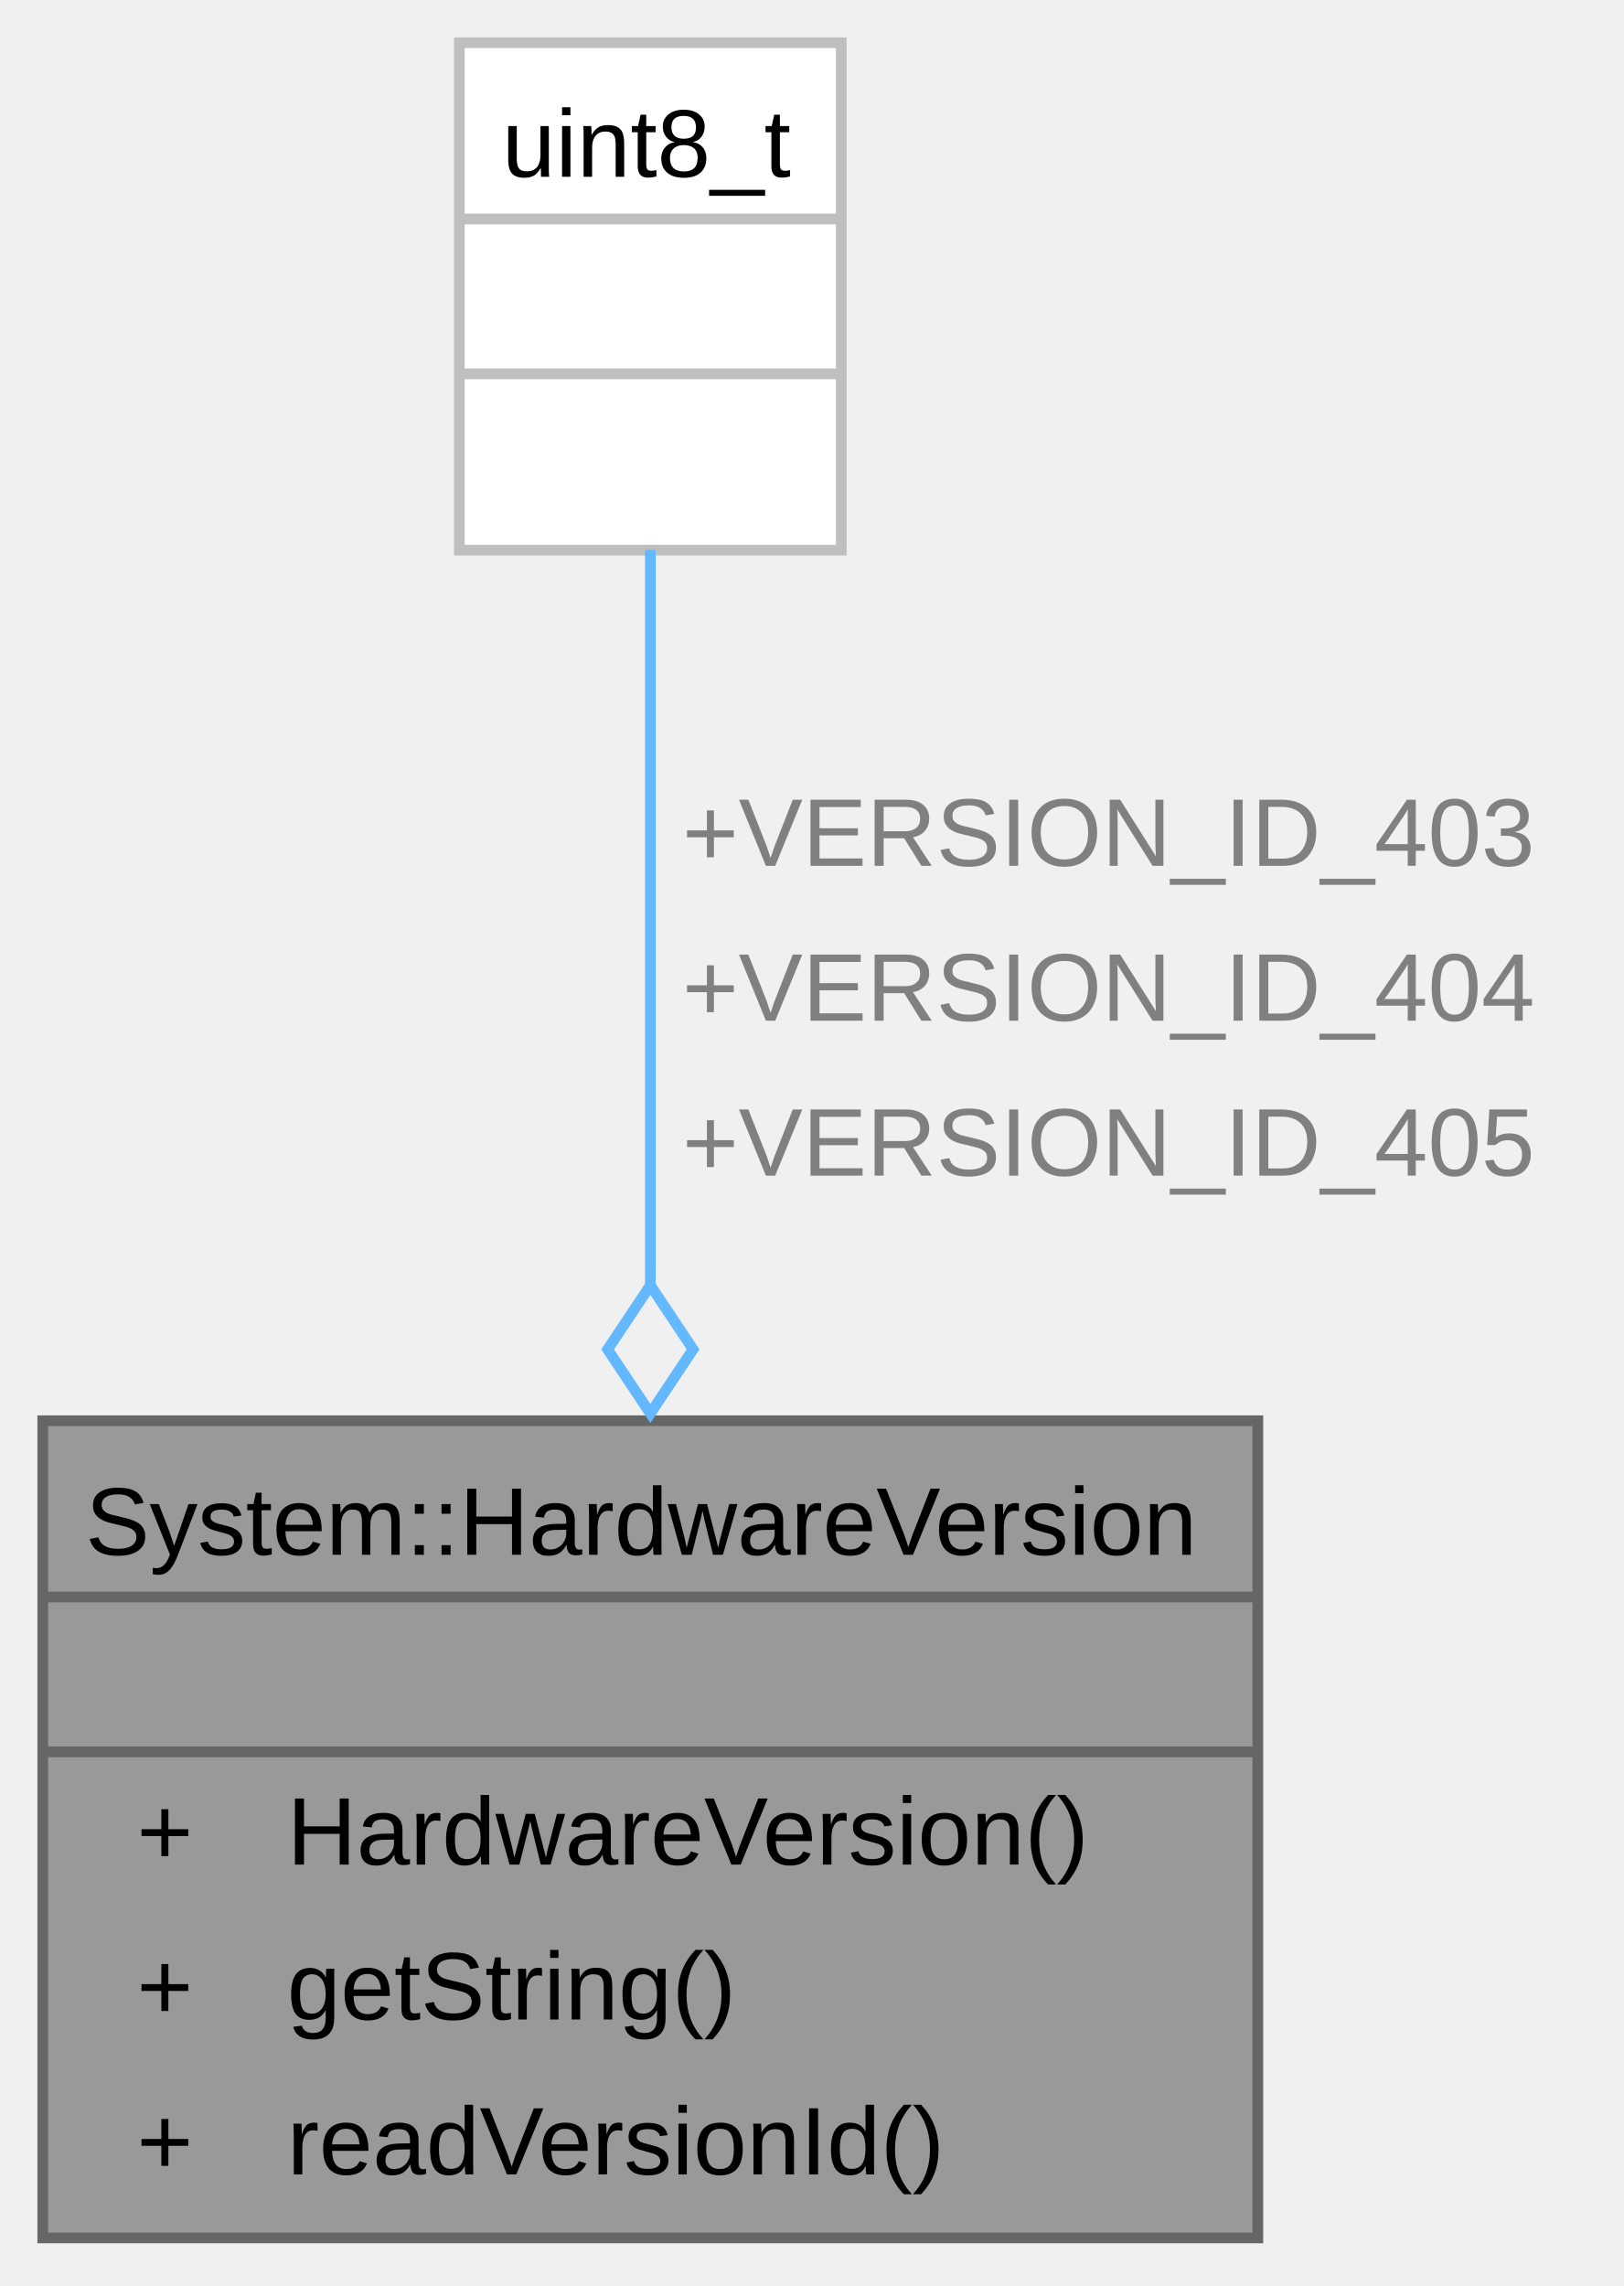
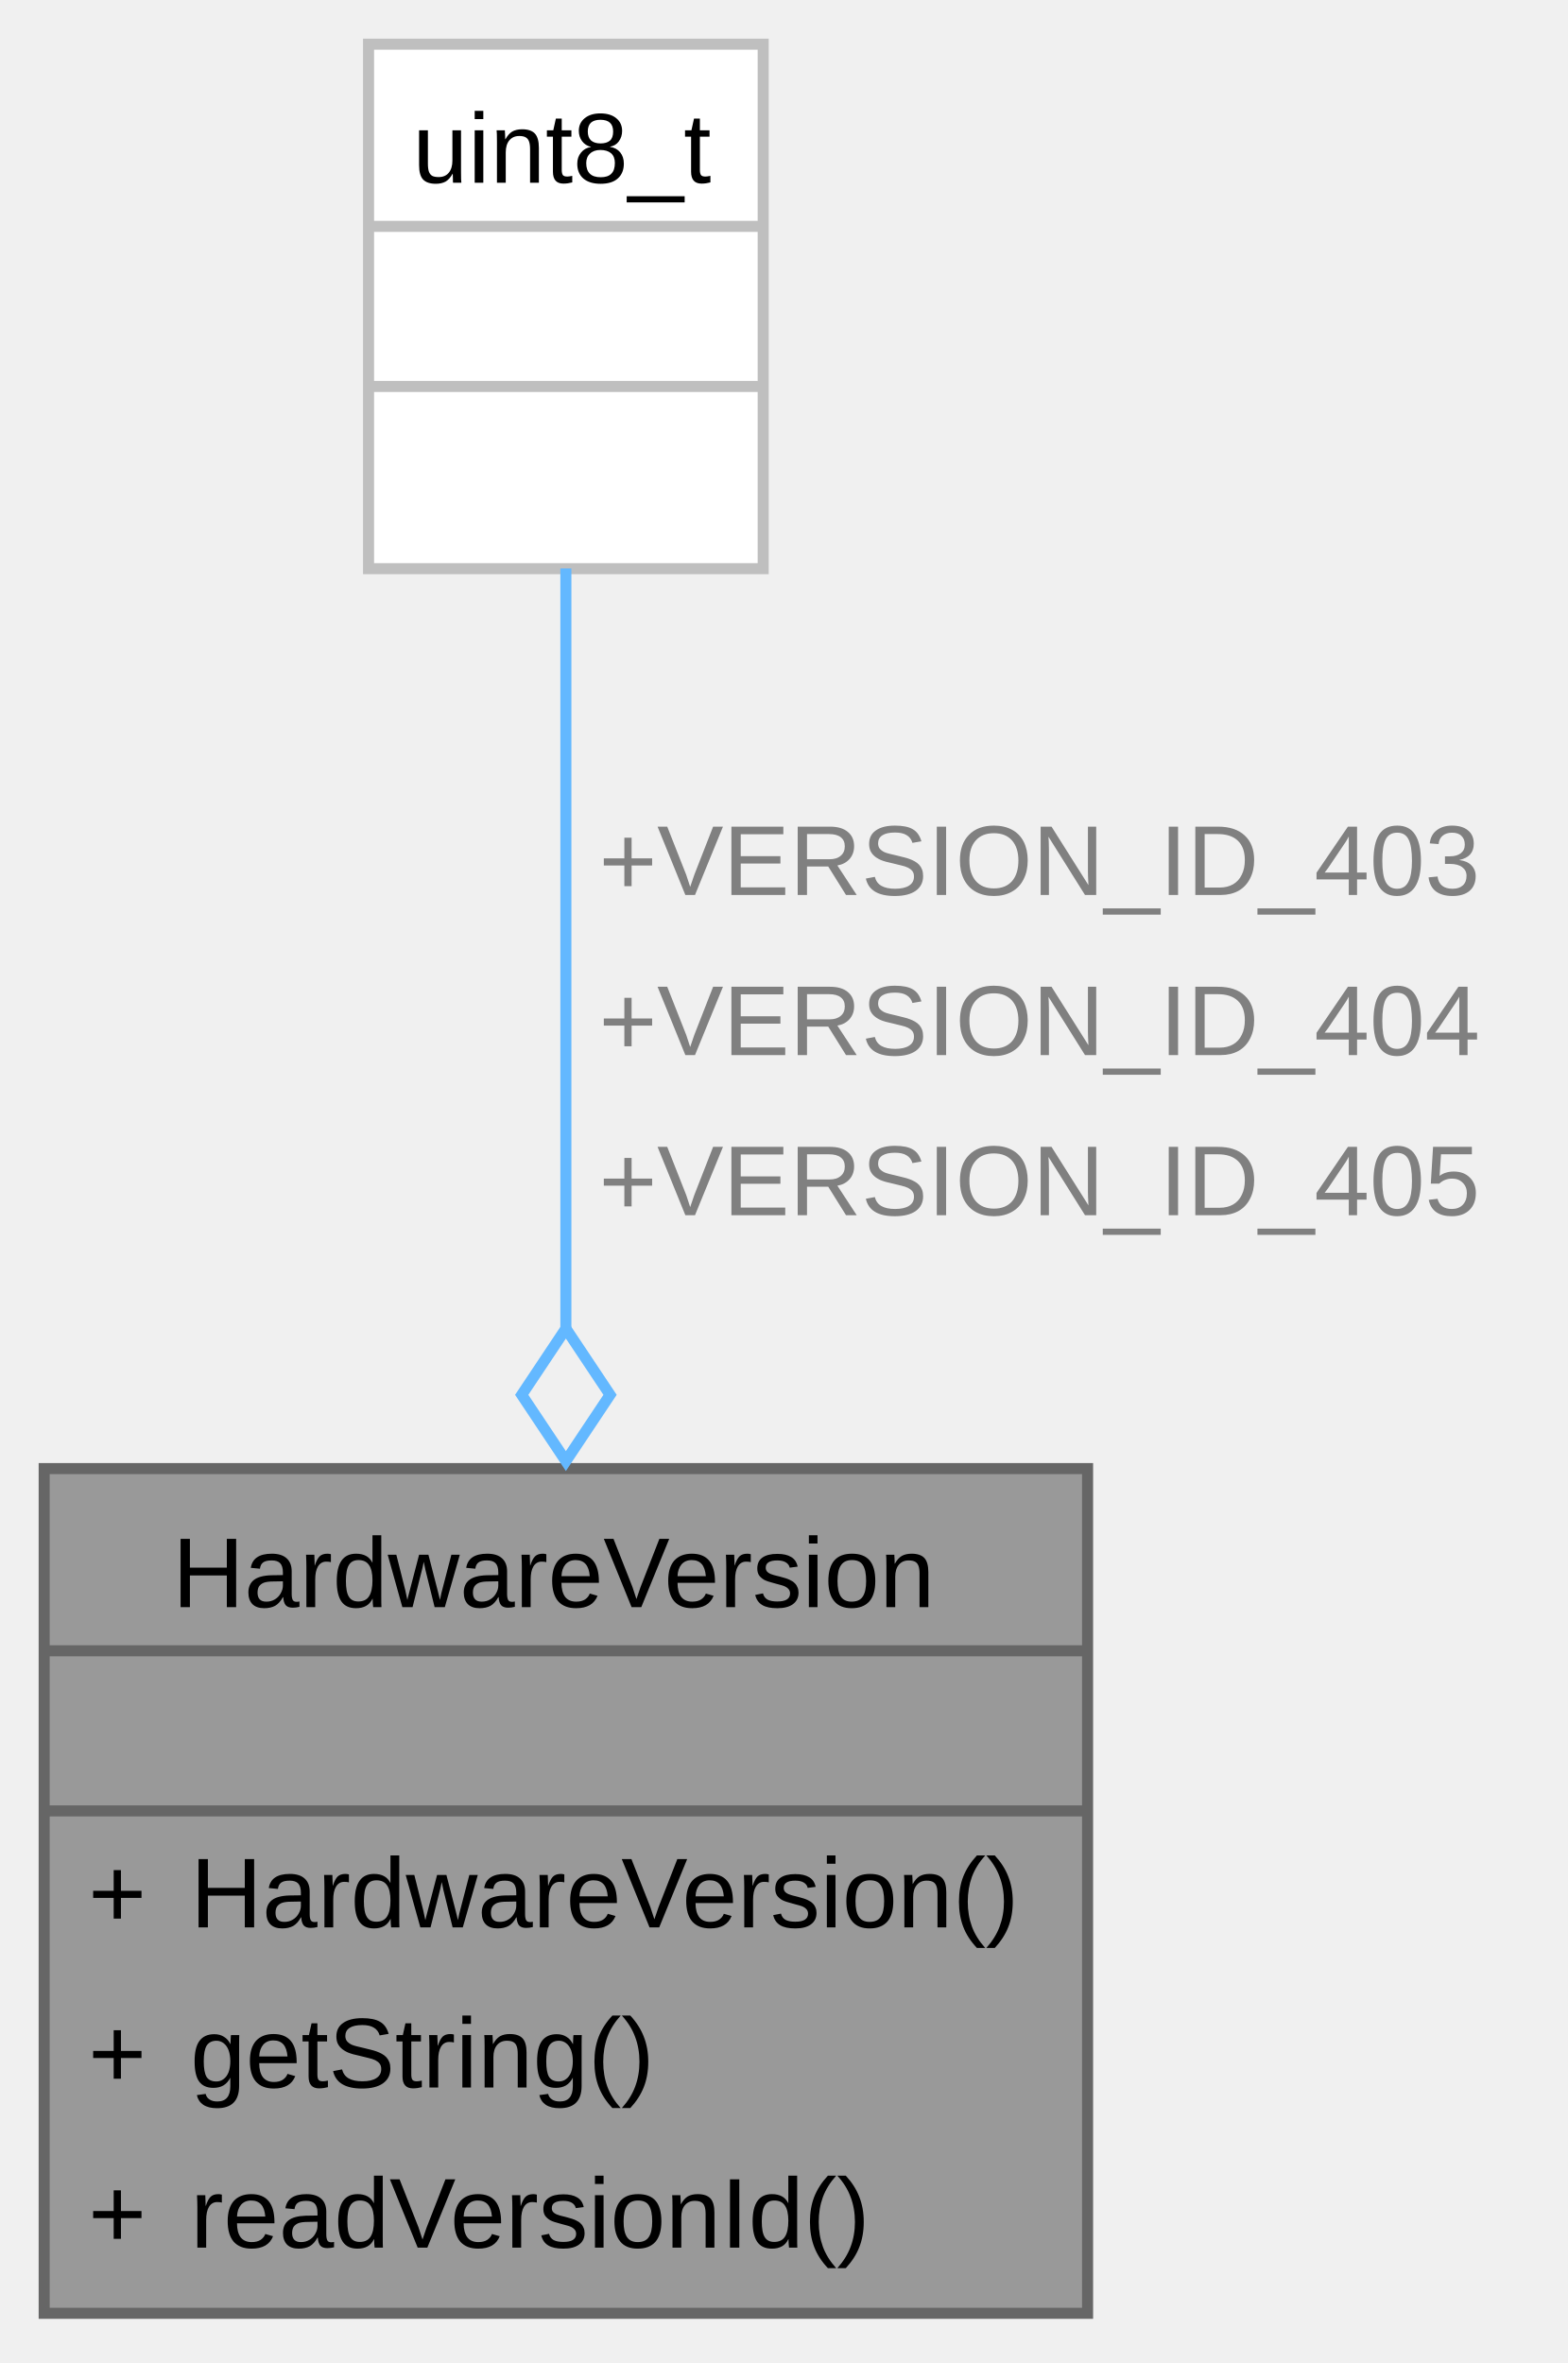
- <svg xmlns="http://www.w3.org/2000/svg" xmlns:xlink="http://www.w3.org/1999/xlink" width="152pt" height="214pt" viewBox="0.00 0.00 152.00 214.00">
+ <svg xmlns="http://www.w3.org/2000/svg" xmlns:xlink="http://www.w3.org/1999/xlink" width="142pt" height="214pt" viewBox="0.00 0.00 142.00 214.00">
  <g id="graph0" class="graph" transform="scale(1 1) rotate(0) translate(4 209.5)">
    <g id="Node000001" class="node">
      <g id="a_Node000001">
        <a xlink:title="Detects hardware revision and converts it to a string.">
-           <polygon fill="#999999" stroke="none" points="113.75,-76.5 0,-76.5 0,0 113.75,0 113.75,-76.5" />
-           <text xml:space="preserve" text-anchor="start" x="4" y="-63.95" font-family="Arial" font-size="9.00">System::HardwareVersion</text>
-           <text xml:space="preserve" text-anchor="start" x="55.75" y="-49.45" font-family="Arial" font-size="9.00"> </text>
-           <text xml:space="preserve" text-anchor="start" x="8.81" y="-34.95" font-family="Arial" font-size="9.00">+</text>
-           <text xml:space="preserve" text-anchor="start" x="22.88" y="-34.95" font-family="Arial" font-size="9.00">HardwareVersion()</text>
-           <text xml:space="preserve" text-anchor="start" x="8.81" y="-20.45" font-family="Arial" font-size="9.00">+</text>
-           <text xml:space="preserve" text-anchor="start" x="22.88" y="-20.45" font-family="Arial" font-size="9.00">getString()</text>
-           <text xml:space="preserve" text-anchor="start" x="8.81" y="-5.95" font-family="Arial" font-size="9.00">+</text>
-           <text xml:space="preserve" text-anchor="start" x="22.88" y="-5.95" font-family="Arial" font-size="9.00">readVersionId()</text>
-           <polygon fill="#666666" stroke="#666666" points="0,-60 0,-60 113.75,-60 113.75,-60 0,-60" />
-           <polygon fill="#666666" stroke="#666666" points="0,-45.5 0,-45.5 113.75,-45.5 113.75,-45.5 0,-45.5" />
-           <polygon fill="none" stroke="#666666" points="0,0 0,-76.5 113.75,-76.5 113.75,0 0,0" />
+           <polygon fill="#999999" stroke="none" points="94.5,-76.5 0,-76.5 0,0 94.5,0 94.5,-76.5" />
+           <text xml:space="preserve" text-anchor="start" x="11.62" y="-63.95" font-family="Arial" font-size="9.00">HardwareVersion</text>
+           <text xml:space="preserve" text-anchor="start" x="46.12" y="-49.45" font-family="Arial" font-size="9.00"> </text>
+           <text xml:space="preserve" text-anchor="start" x="4" y="-34.95" font-family="Arial" font-size="9.00">+</text>
+           <text xml:space="preserve" text-anchor="start" x="13.25" y="-34.95" font-family="Arial" font-size="9.00">HardwareVersion()</text>
+           <text xml:space="preserve" text-anchor="start" x="4" y="-20.45" font-family="Arial" font-size="9.00">+</text>
+           <text xml:space="preserve" text-anchor="start" x="13.25" y="-20.45" font-family="Arial" font-size="9.00">getString()</text>
+           <text xml:space="preserve" text-anchor="start" x="4" y="-5.95" font-family="Arial" font-size="9.00">+</text>
+           <text xml:space="preserve" text-anchor="start" x="13.25" y="-5.95" font-family="Arial" font-size="9.00">readVersionId()</text>
+           <polygon fill="#666666" stroke="#666666" points="0,-60 0,-60 94.5,-60 94.5,-60 0,-60" />
+           <polygon fill="#666666" stroke="#666666" points="0,-45.5 0,-45.5 94.5,-45.5 94.5,-45.5 0,-45.5" />
+           <polygon fill="none" stroke="#666666" points="0,0 0,-76.5 94.5,-76.5 94.5,0 0,0" />
        </a>
      </g>
    </g>
    <g id="Node000002" class="node">
      <g id="a_Node000002">
        <a xlink:title=" ">
-           <polygon fill="white" stroke="none" points="74.75,-205.5 39,-205.5 39,-158 74.75,-158 74.75,-205.5" />
-           <text xml:space="preserve" text-anchor="start" x="43" y="-192.95" font-family="Arial" font-size="9.00">uint8_t</text>
-           <text xml:space="preserve" text-anchor="start" x="55.75" y="-178.45" font-family="Arial" font-size="9.00"> </text>
-           <text xml:space="preserve" text-anchor="start" x="55.75" y="-163.95" font-family="Arial" font-size="9.00"> </text>
-           <polygon fill="#bfbfbf" stroke="#bfbfbf" points="39,-189 39,-189 74.75,-189 74.75,-189 39,-189" />
-           <polygon fill="#bfbfbf" stroke="#bfbfbf" points="39,-174.5 39,-174.5 74.75,-174.5 74.75,-174.5 39,-174.5" />
-           <polygon fill="none" stroke="#bfbfbf" points="39,-158 39,-205.5 74.75,-205.5 74.75,-158 39,-158" />
+           <polygon fill="white" stroke="none" points="65.12,-205.5 29.38,-205.5 29.38,-158 65.12,-158 65.12,-205.5" />
+           <text xml:space="preserve" text-anchor="start" x="33.38" y="-192.95" font-family="Arial" font-size="9.00">uint8_t</text>
+           <text xml:space="preserve" text-anchor="start" x="46.12" y="-178.45" font-family="Arial" font-size="9.00"> </text>
+           <text xml:space="preserve" text-anchor="start" x="46.12" y="-163.95" font-family="Arial" font-size="9.00"> </text>
+           <polygon fill="#bfbfbf" stroke="#bfbfbf" points="29.38,-189 29.38,-189 65.12,-189 65.12,-189 29.38,-189" />
+           <polygon fill="#bfbfbf" stroke="#bfbfbf" points="29.38,-174.5 29.38,-174.5 65.12,-174.5 65.12,-174.5 29.38,-174.5" />
+           <polygon fill="none" stroke="#bfbfbf" points="29.38,-158 29.38,-205.5 65.12,-205.5 65.12,-158 29.38,-158" />
        </a>
      </g>
    </g>
    <g id="edge1_Node000001_Node000002" class="edge">
      <g id="a_edge1_Node000001_Node000002">
        <a xlink:title=" ">
-           <path fill="none" stroke="#63b8ff" d="M56.88,-158.02C56.88,-139.51 56.88,-112.72 56.88,-89.26" />
-           <polygon fill="none" stroke="#63b8ff" points="56.88,-89.18 52.88,-83.18 56.88,-77.18 60.88,-83.18 56.88,-89.18" />
+           <path fill="none" stroke="#63b8ff" d="M47.25,-158.02C47.25,-139.51 47.25,-112.72 47.25,-89.26" />
+           <polygon fill="none" stroke="#63b8ff" points="47.25,-89.18 43.25,-83.18 47.25,-77.18 51.25,-83.18 47.25,-89.18" />
        </a>
      </g>
-       <text xml:space="preserve" text-anchor="start" x="59.88" y="-128.45" font-family="Arial" font-size="9.00" fill="grey">+VERSION_ID_403</text>
-       <text xml:space="preserve" text-anchor="start" x="59.88" y="-113.95" font-family="Arial" font-size="9.00" fill="grey">+VERSION_ID_404</text>
-       <text xml:space="preserve" text-anchor="start" x="59.88" y="-99.45" font-family="Arial" font-size="9.00" fill="grey">+VERSION_ID_405</text>
+       <text xml:space="preserve" text-anchor="start" x="50.25" y="-128.45" font-family="Arial" font-size="9.00" fill="grey">+VERSION_ID_403</text>
+       <text xml:space="preserve" text-anchor="start" x="50.25" y="-113.95" font-family="Arial" font-size="9.00" fill="grey">+VERSION_ID_404</text>
+       <text xml:space="preserve" text-anchor="start" x="50.25" y="-99.45" font-family="Arial" font-size="9.00" fill="grey">+VERSION_ID_405</text>
    </g>
  </g>
</svg>
